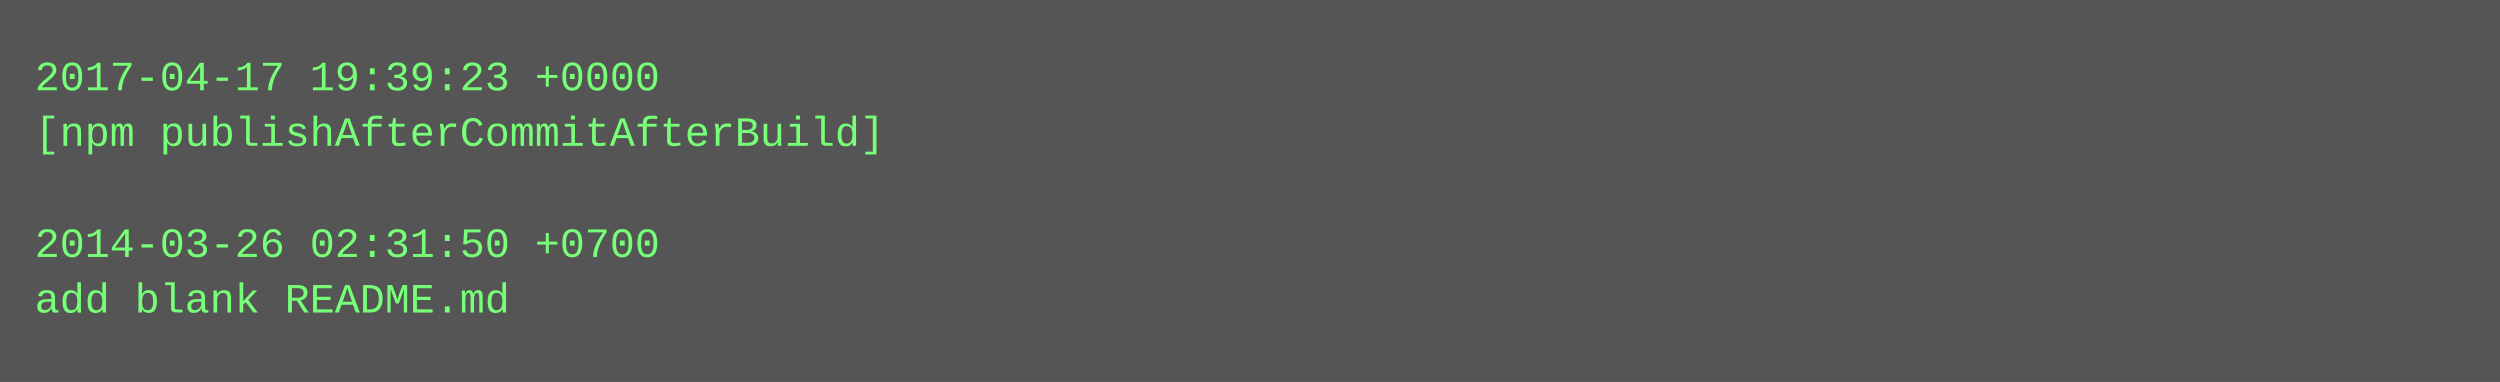
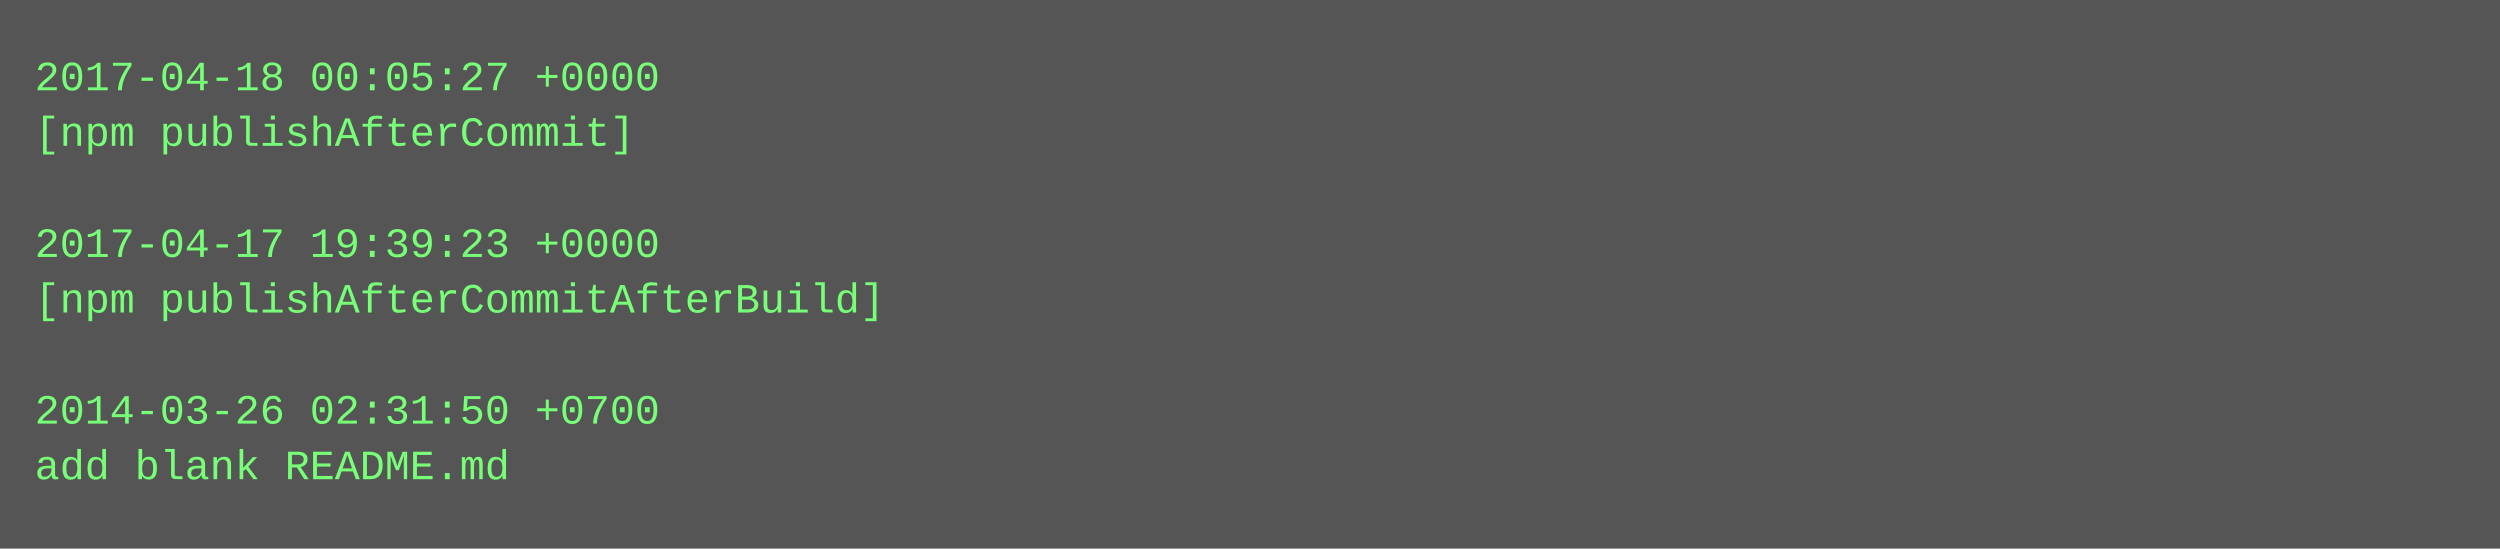
- <svg xmlns="http://www.w3.org/2000/svg" height="110" width="720">
-   <rect height="110" fill="#555" width="720" />
+ <svg xmlns="http://www.w3.org/2000/svg" height="158" width="720">
+   <rect height="158" fill="#555" width="720" />
  <text fill="#7f7" font-family="Courier New" font-size="12" xml:space="preserve">
-     <tspan x="10" y="26">2017-04-17 19:39:23 +0000</tspan>
-     <tspan x="10" y="42">[npm publishAfterCommitAfterBuild]</tspan>
+     <tspan x="10" y="26">2017-04-18 00:05:27 +0000</tspan>
+     <tspan x="10" y="42">[npm publishAfterCommit]</tspan>
    <tspan x="10" y="58" />
-     <tspan x="10" y="74">2014-03-26 02:31:50 +0700</tspan>
-     <tspan x="10" y="90">add blank README.md</tspan>
+     <tspan x="10" y="74">2017-04-17 19:39:23 +0000</tspan>
+     <tspan x="10" y="90">[npm publishAfterCommitAfterBuild]</tspan>
+     <tspan x="10" y="106" />
+     <tspan x="10" y="122">2014-03-26 02:31:50 +0700</tspan>
+     <tspan x="10" y="138">add blank README.md</tspan>
  </text>
</svg>
